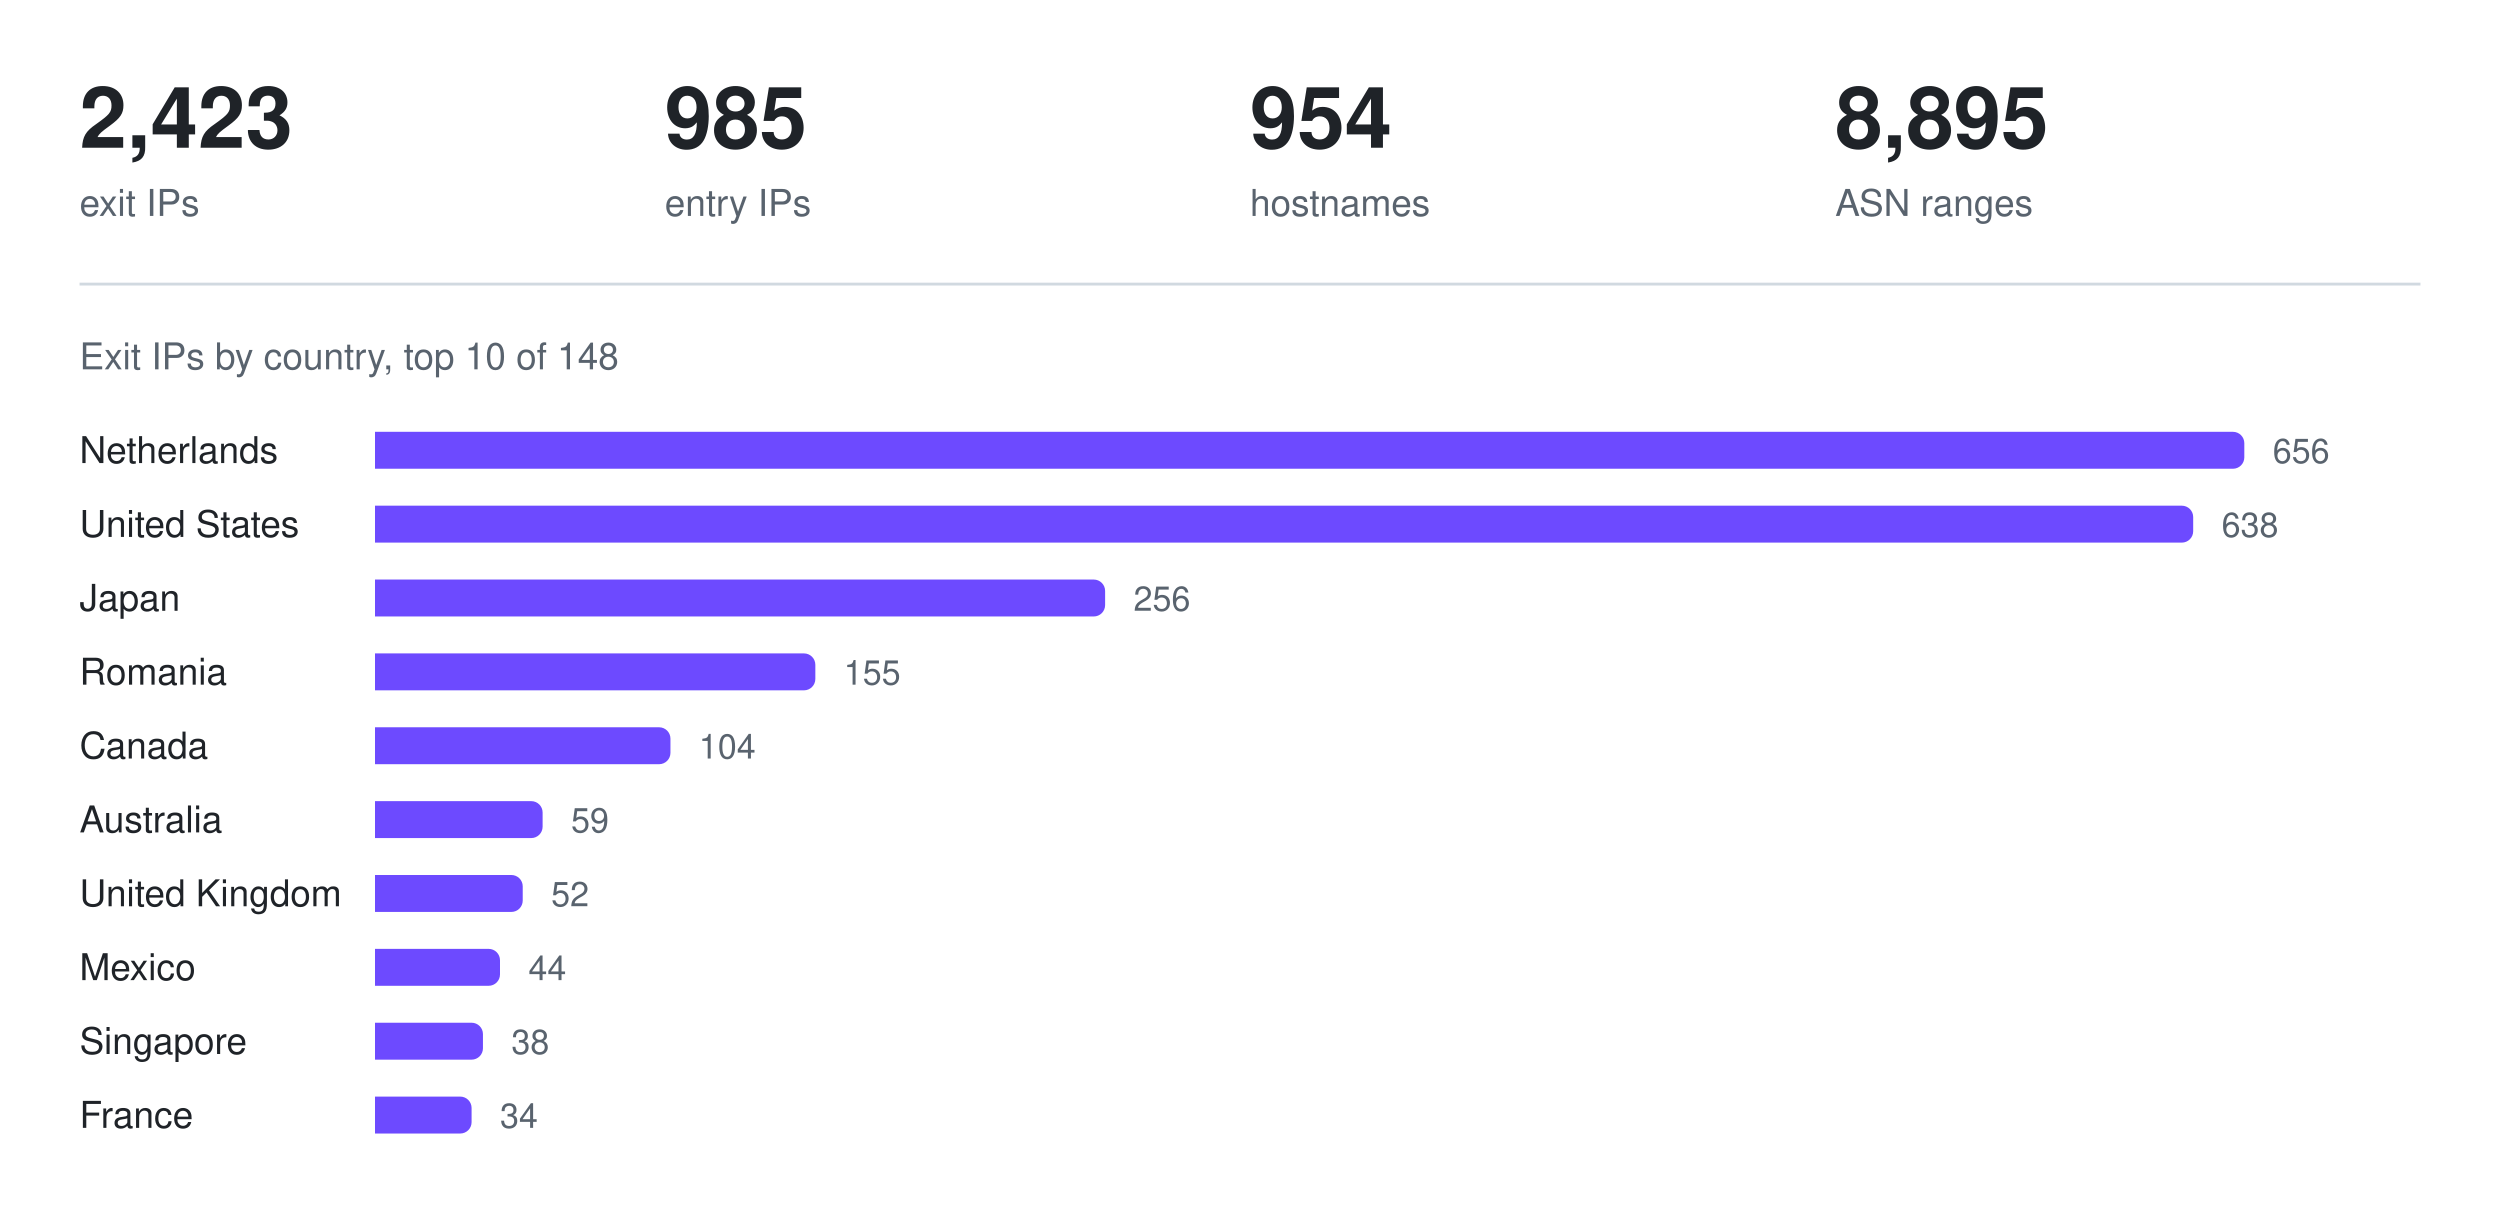
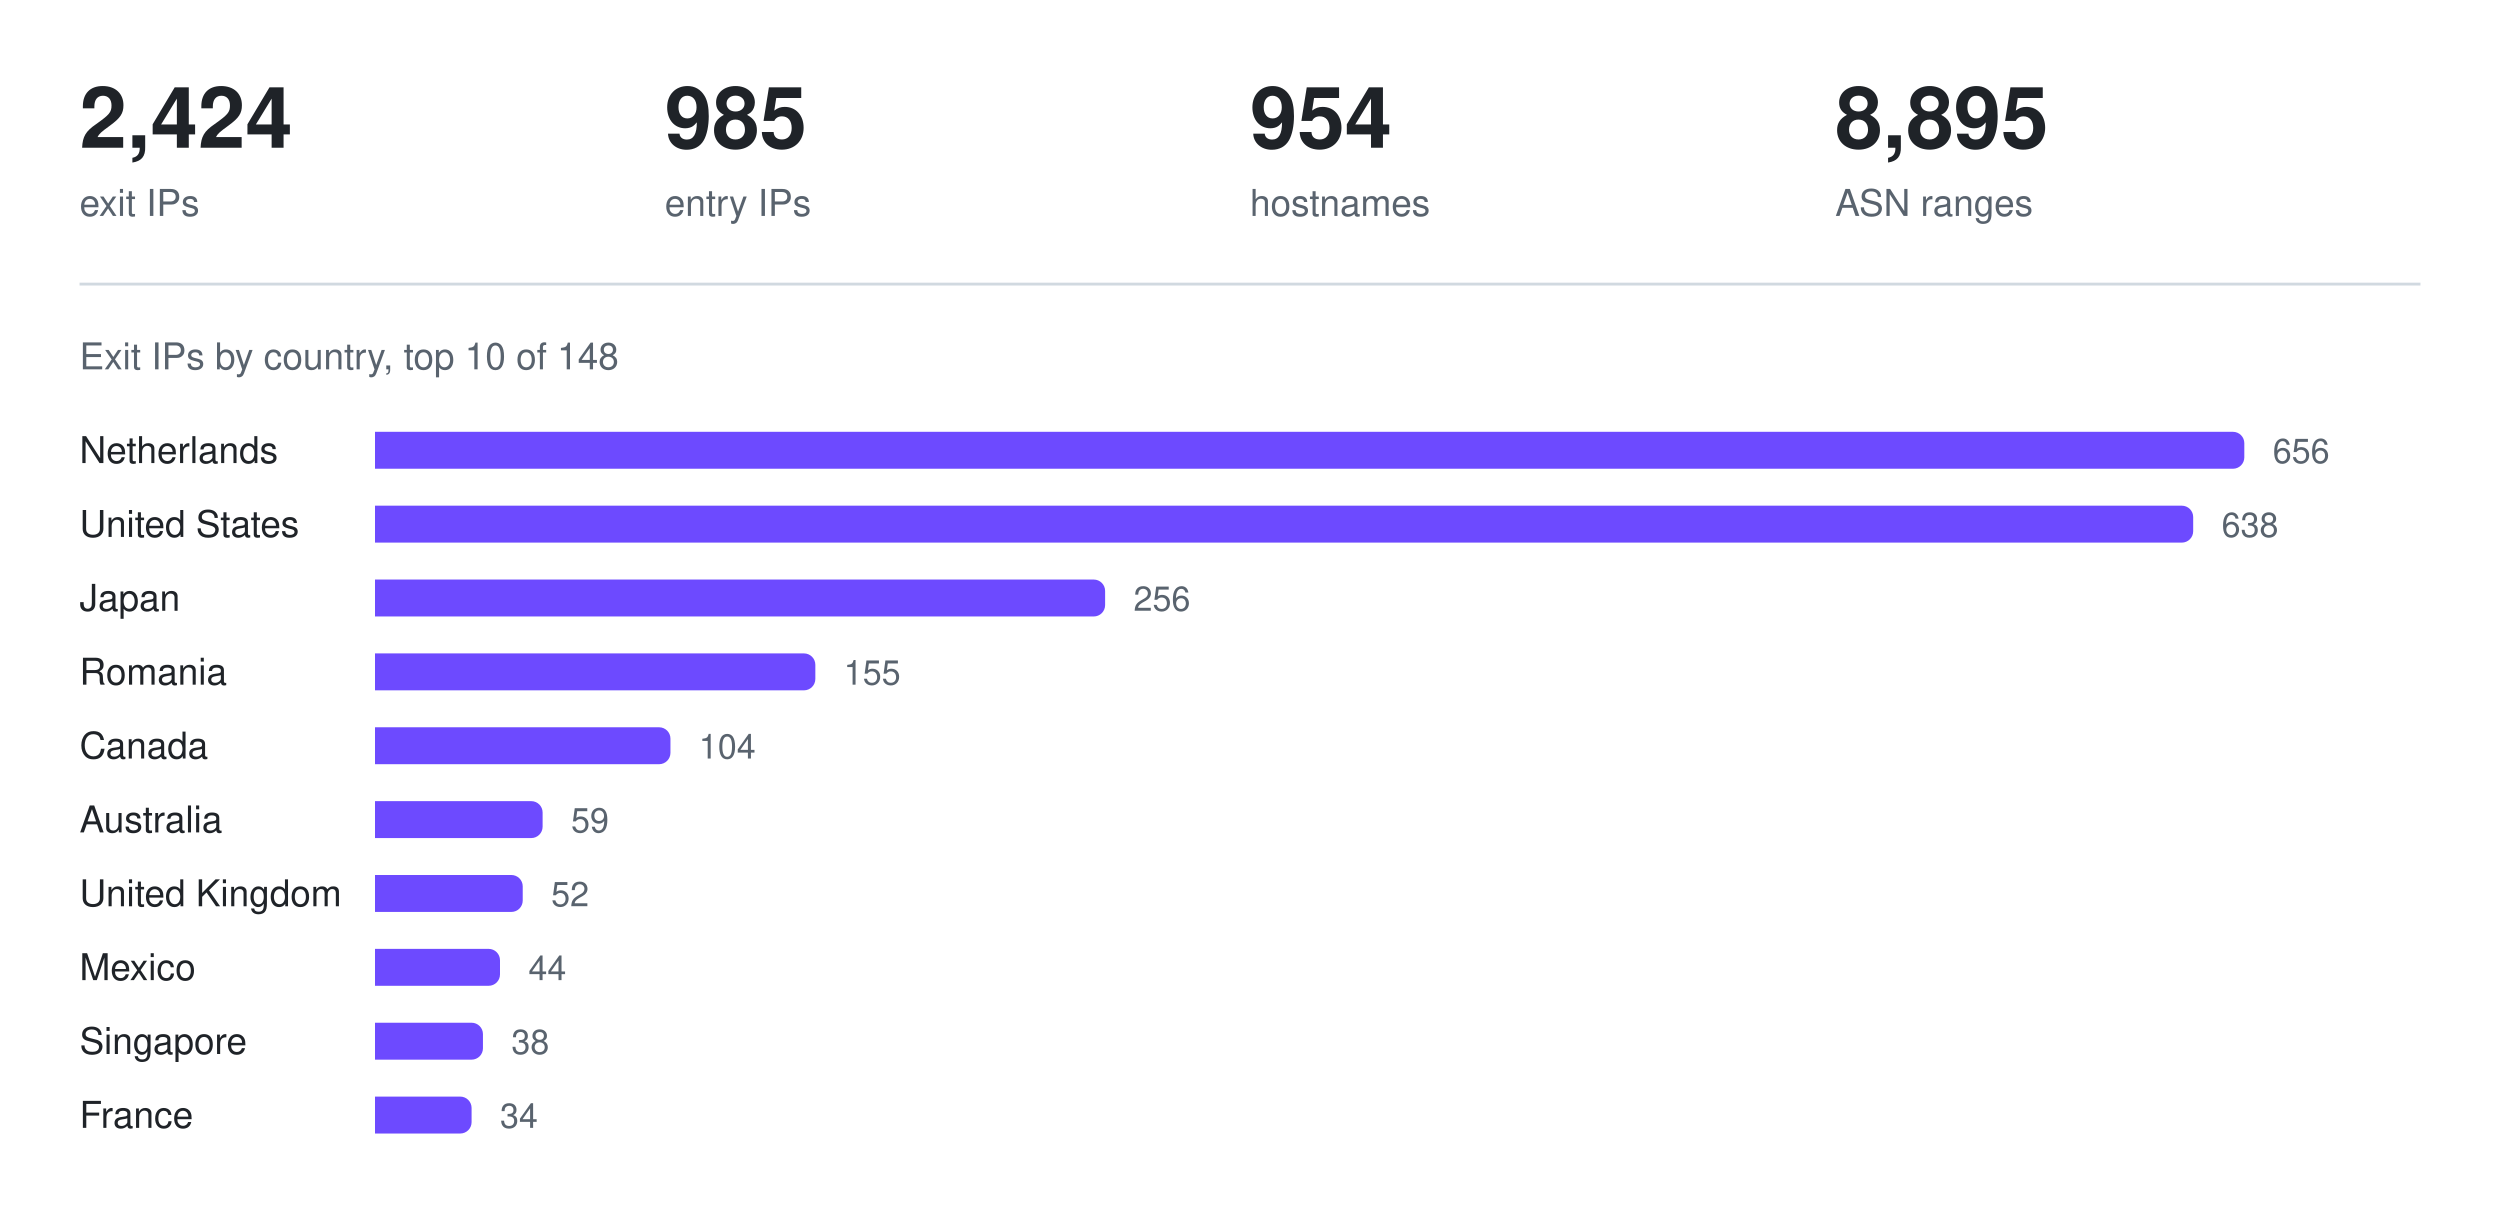
<svg xmlns="http://www.w3.org/2000/svg" width="880" height="426" viewBox="0 0 880 426" role="img" aria-label="Exit IPs by country, top 10 of 148">
-   <text x="28.0" y="52" fill="#1f2328" font-family="ui-sans-serif, -apple-system, Segoe UI, Helvetica, Arial, sans-serif" font-size="30" font-weight="600" text-anchor="start">2,423</text>
+   <text x="28.0" y="52" fill="#1f2328" font-family="ui-sans-serif, -apple-system, Segoe UI, Helvetica, Arial, sans-serif" font-size="30" font-weight="600" text-anchor="start">2,424</text>
  <text x="28.0" y="76" fill="#59636e" font-family="ui-sans-serif, -apple-system, Segoe UI, Helvetica, Arial, sans-serif" font-size="13" font-weight="400" text-anchor="start">exit IPs</text>
  <text x="234.0" y="52" fill="#1f2328" font-family="ui-sans-serif, -apple-system, Segoe UI, Helvetica, Arial, sans-serif" font-size="30" font-weight="600" text-anchor="start">985</text>
  <text x="234.0" y="76" fill="#59636e" font-family="ui-sans-serif, -apple-system, Segoe UI, Helvetica, Arial, sans-serif" font-size="13" font-weight="400" text-anchor="start">entry IPs</text>
  <text x="440.0" y="52" fill="#1f2328" font-family="ui-sans-serif, -apple-system, Segoe UI, Helvetica, Arial, sans-serif" font-size="30" font-weight="600" text-anchor="start">954</text>
  <text x="440.0" y="76" fill="#59636e" font-family="ui-sans-serif, -apple-system, Segoe UI, Helvetica, Arial, sans-serif" font-size="13" font-weight="400" text-anchor="start">hostnames</text>
  <text x="646.0" y="52" fill="#1f2328" font-family="ui-sans-serif, -apple-system, Segoe UI, Helvetica, Arial, sans-serif" font-size="30" font-weight="600" text-anchor="start">8,895</text>
  <text x="646.0" y="76" fill="#59636e" font-family="ui-sans-serif, -apple-system, Segoe UI, Helvetica, Arial, sans-serif" font-size="13" font-weight="400" text-anchor="start">ASN ranges</text>
  <line x1="28" y1="100" x2="852" y2="100" stroke="#d1d9e0" stroke-width="1" />
  <text x="28" y="130" fill="#59636e" font-family="ui-sans-serif, -apple-system, Segoe UI, Helvetica, Arial, sans-serif" font-size="13" font-weight="400" text-anchor="start">Exit IPs by country, top 10 of 148</text>
  <text x="28" y="163" fill="#1f2328" font-family="ui-sans-serif, -apple-system, Segoe UI, Helvetica, Arial, sans-serif" font-size="13" font-weight="400" text-anchor="start">Netherlands</text>
  <g fill="#6d4aff">
    <path d="M132 152h654a4 4 0 0 1 4 4v5a4 4 0 0 1 -4 4h-654z" />
  </g>
  <text x="800" y="163" fill="#59636e" font-family="ui-sans-serif, -apple-system, Segoe UI, Helvetica, Arial, sans-serif" font-size="12" font-weight="400" text-anchor="start">656</text>
  <text x="28" y="189" fill="#1f2328" font-family="ui-sans-serif, -apple-system, Segoe UI, Helvetica, Arial, sans-serif" font-size="13" font-weight="400" text-anchor="start">United States</text>
  <g fill="#6d4aff">
    <path d="M132 178h636a4 4 0 0 1 4 4v5a4 4 0 0 1 -4 4h-636z" />
  </g>
  <text x="782" y="189" fill="#59636e" font-family="ui-sans-serif, -apple-system, Segoe UI, Helvetica, Arial, sans-serif" font-size="12" font-weight="400" text-anchor="start">638</text>
  <text x="28" y="215" fill="#1f2328" font-family="ui-sans-serif, -apple-system, Segoe UI, Helvetica, Arial, sans-serif" font-size="13" font-weight="400" text-anchor="start">Japan</text>
  <g fill="#6d4aff">
    <path d="M132 204h253a4 4 0 0 1 4 4v5a4 4 0 0 1 -4 4h-253z" />
  </g>
  <text x="399" y="215" fill="#59636e" font-family="ui-sans-serif, -apple-system, Segoe UI, Helvetica, Arial, sans-serif" font-size="12" font-weight="400" text-anchor="start">256</text>
  <text x="28" y="241" fill="#1f2328" font-family="ui-sans-serif, -apple-system, Segoe UI, Helvetica, Arial, sans-serif" font-size="13" font-weight="400" text-anchor="start">Romania</text>
  <g fill="#6d4aff">
    <path d="M132 230h151a4 4 0 0 1 4 4v5a4 4 0 0 1 -4 4h-151z" />
  </g>
  <text x="297" y="241" fill="#59636e" font-family="ui-sans-serif, -apple-system, Segoe UI, Helvetica, Arial, sans-serif" font-size="12" font-weight="400" text-anchor="start">155</text>
  <text x="28" y="267" fill="#1f2328" font-family="ui-sans-serif, -apple-system, Segoe UI, Helvetica, Arial, sans-serif" font-size="13" font-weight="400" text-anchor="start">Canada</text>
  <g fill="#6d4aff">
    <path d="M132 256h100a4 4 0 0 1 4 4v5a4 4 0 0 1 -4 4h-100z" />
  </g>
  <text x="246" y="267" fill="#59636e" font-family="ui-sans-serif, -apple-system, Segoe UI, Helvetica, Arial, sans-serif" font-size="12" font-weight="400" text-anchor="start">104</text>
  <text x="28" y="293" fill="#1f2328" font-family="ui-sans-serif, -apple-system, Segoe UI, Helvetica, Arial, sans-serif" font-size="13" font-weight="400" text-anchor="start">Australia</text>
  <g fill="#6d4aff">
    <path d="M132 282h55a4 4 0 0 1 4 4v5a4 4 0 0 1 -4 4h-55z" />
  </g>
  <text x="201" y="293" fill="#59636e" font-family="ui-sans-serif, -apple-system, Segoe UI, Helvetica, Arial, sans-serif" font-size="12" font-weight="400" text-anchor="start">59</text>
  <text x="28" y="319" fill="#1f2328" font-family="ui-sans-serif, -apple-system, Segoe UI, Helvetica, Arial, sans-serif" font-size="13" font-weight="400" text-anchor="start">United Kingdom</text>
  <g fill="#6d4aff">
    <path d="M132 308h48a4 4 0 0 1 4 4v5a4 4 0 0 1 -4 4h-48z" />
  </g>
  <text x="194" y="319" fill="#59636e" font-family="ui-sans-serif, -apple-system, Segoe UI, Helvetica, Arial, sans-serif" font-size="12" font-weight="400" text-anchor="start">52</text>
  <text x="28" y="345" fill="#1f2328" font-family="ui-sans-serif, -apple-system, Segoe UI, Helvetica, Arial, sans-serif" font-size="13" font-weight="400" text-anchor="start">Mexico</text>
  <g fill="#6d4aff">
    <path d="M132 334h40a4 4 0 0 1 4 4v5a4 4 0 0 1 -4 4h-40z" />
  </g>
  <text x="186" y="345" fill="#59636e" font-family="ui-sans-serif, -apple-system, Segoe UI, Helvetica, Arial, sans-serif" font-size="12" font-weight="400" text-anchor="start">44</text>
  <text x="28" y="371" fill="#1f2328" font-family="ui-sans-serif, -apple-system, Segoe UI, Helvetica, Arial, sans-serif" font-size="13" font-weight="400" text-anchor="start">Singapore</text>
  <g fill="#6d4aff">
    <path d="M132 360h34a4 4 0 0 1 4 4v5a4 4 0 0 1 -4 4h-34z" />
  </g>
  <text x="180" y="371" fill="#59636e" font-family="ui-sans-serif, -apple-system, Segoe UI, Helvetica, Arial, sans-serif" font-size="12" font-weight="400" text-anchor="start">38</text>
  <text x="28" y="397" fill="#1f2328" font-family="ui-sans-serif, -apple-system, Segoe UI, Helvetica, Arial, sans-serif" font-size="13" font-weight="400" text-anchor="start">France</text>
  <g fill="#6d4aff">
    <path d="M132 386h30a4 4 0 0 1 4 4v5a4 4 0 0 1 -4 4h-30z" />
  </g>
  <text x="176" y="397" fill="#59636e" font-family="ui-sans-serif, -apple-system, Segoe UI, Helvetica, Arial, sans-serif" font-size="12" font-weight="400" text-anchor="start">34</text>
</svg>
